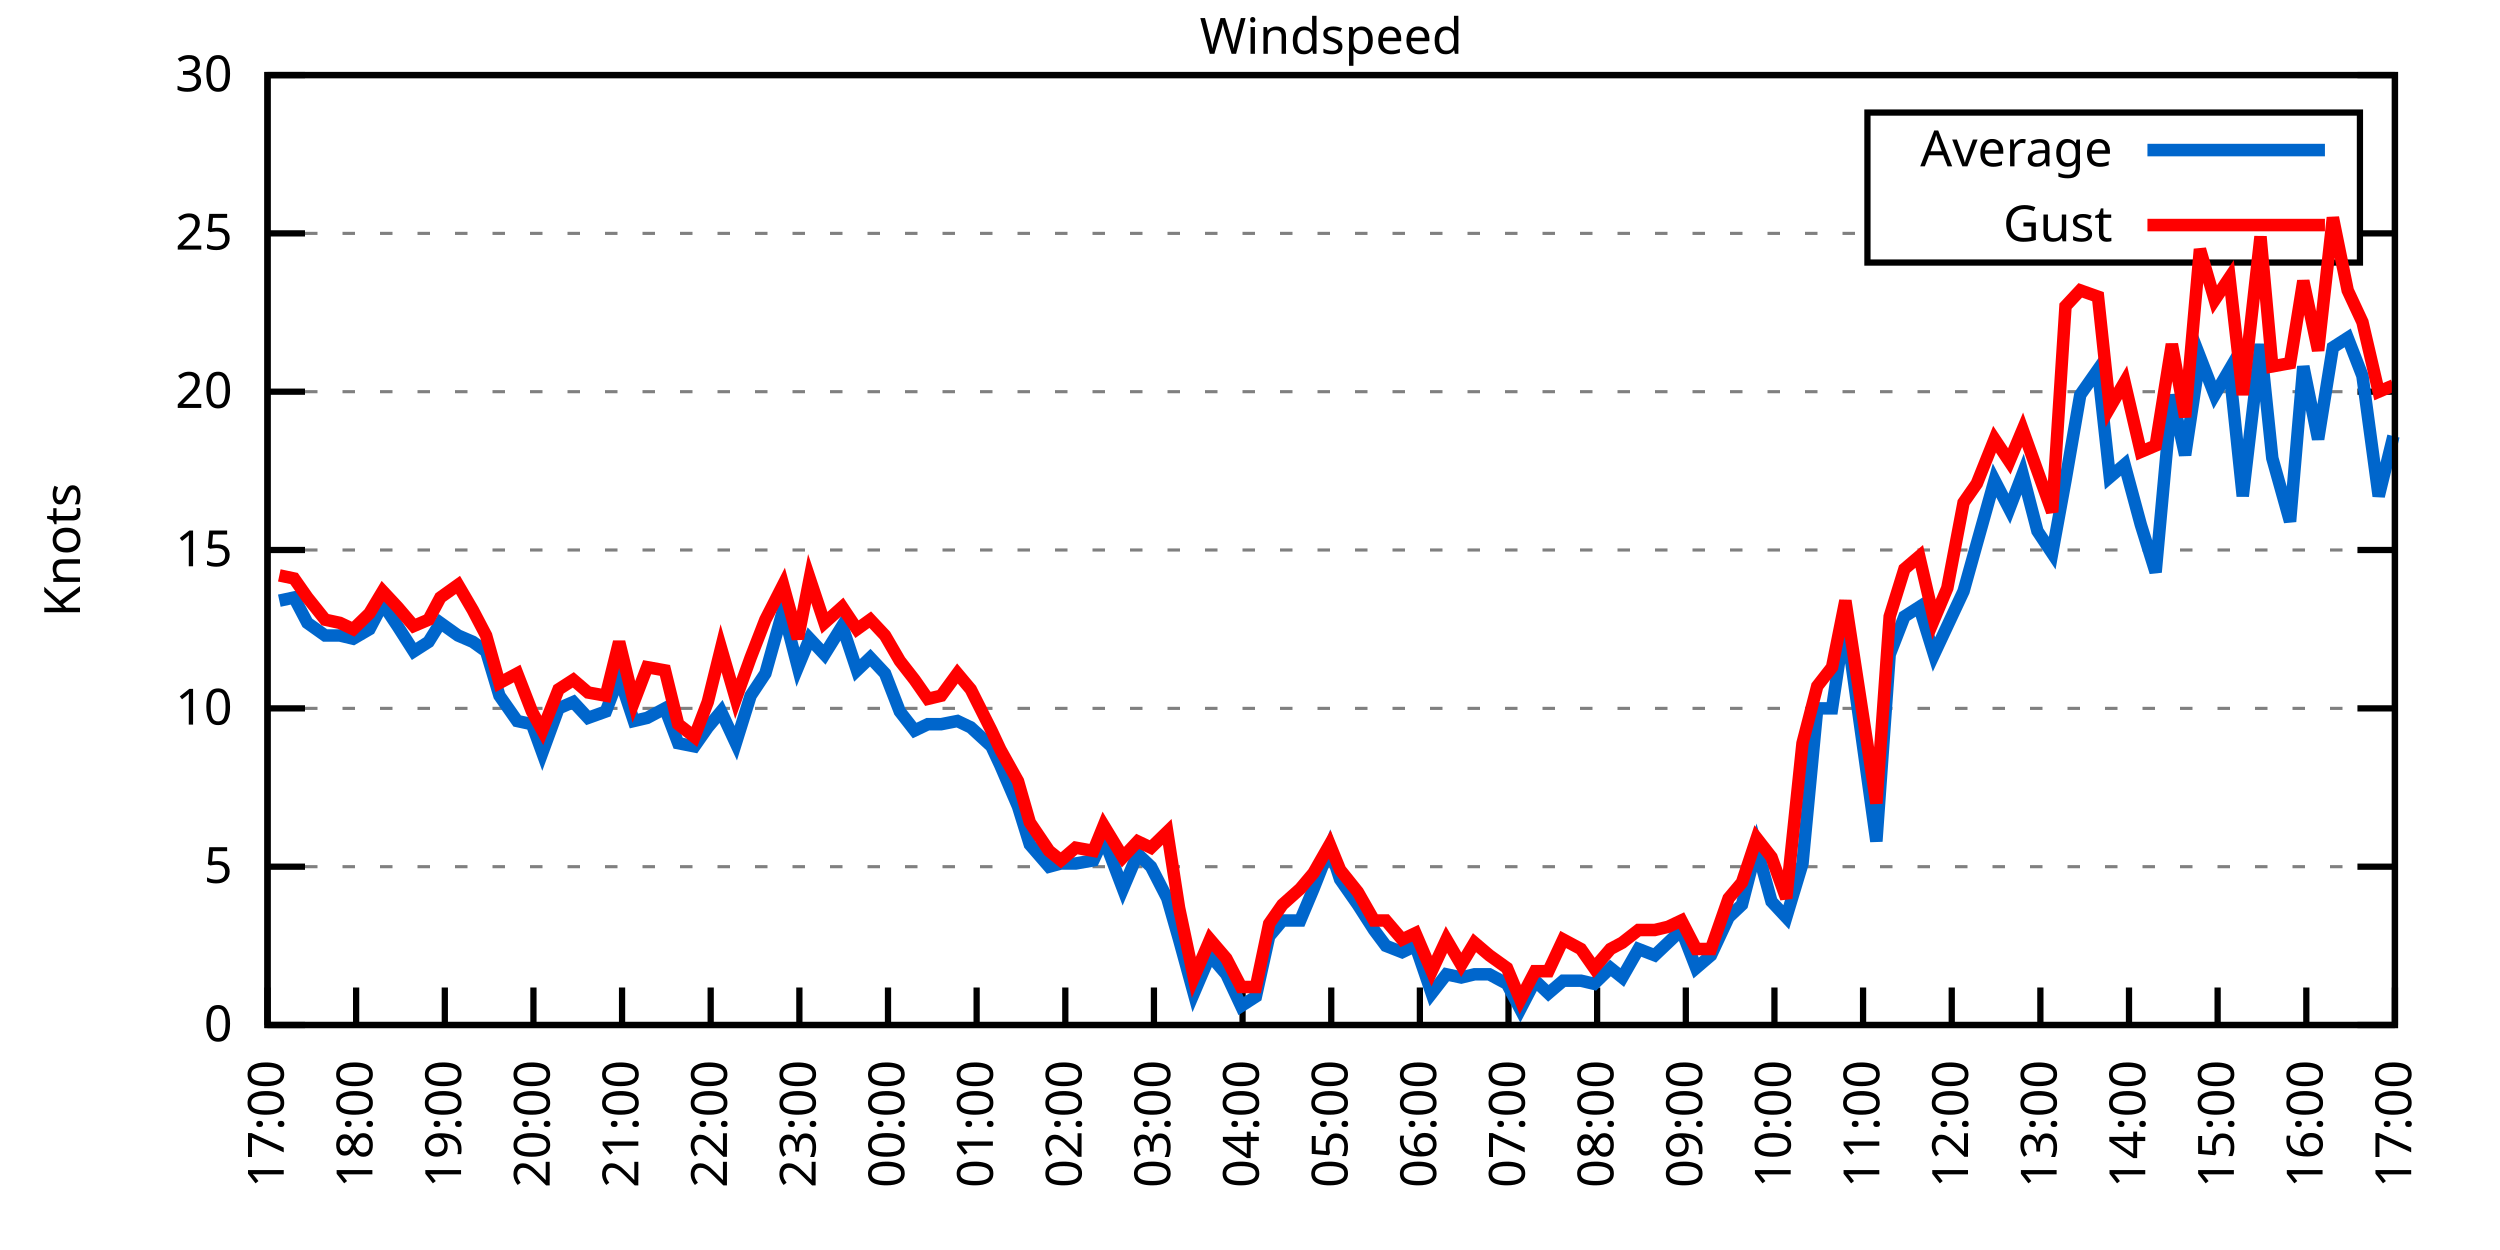
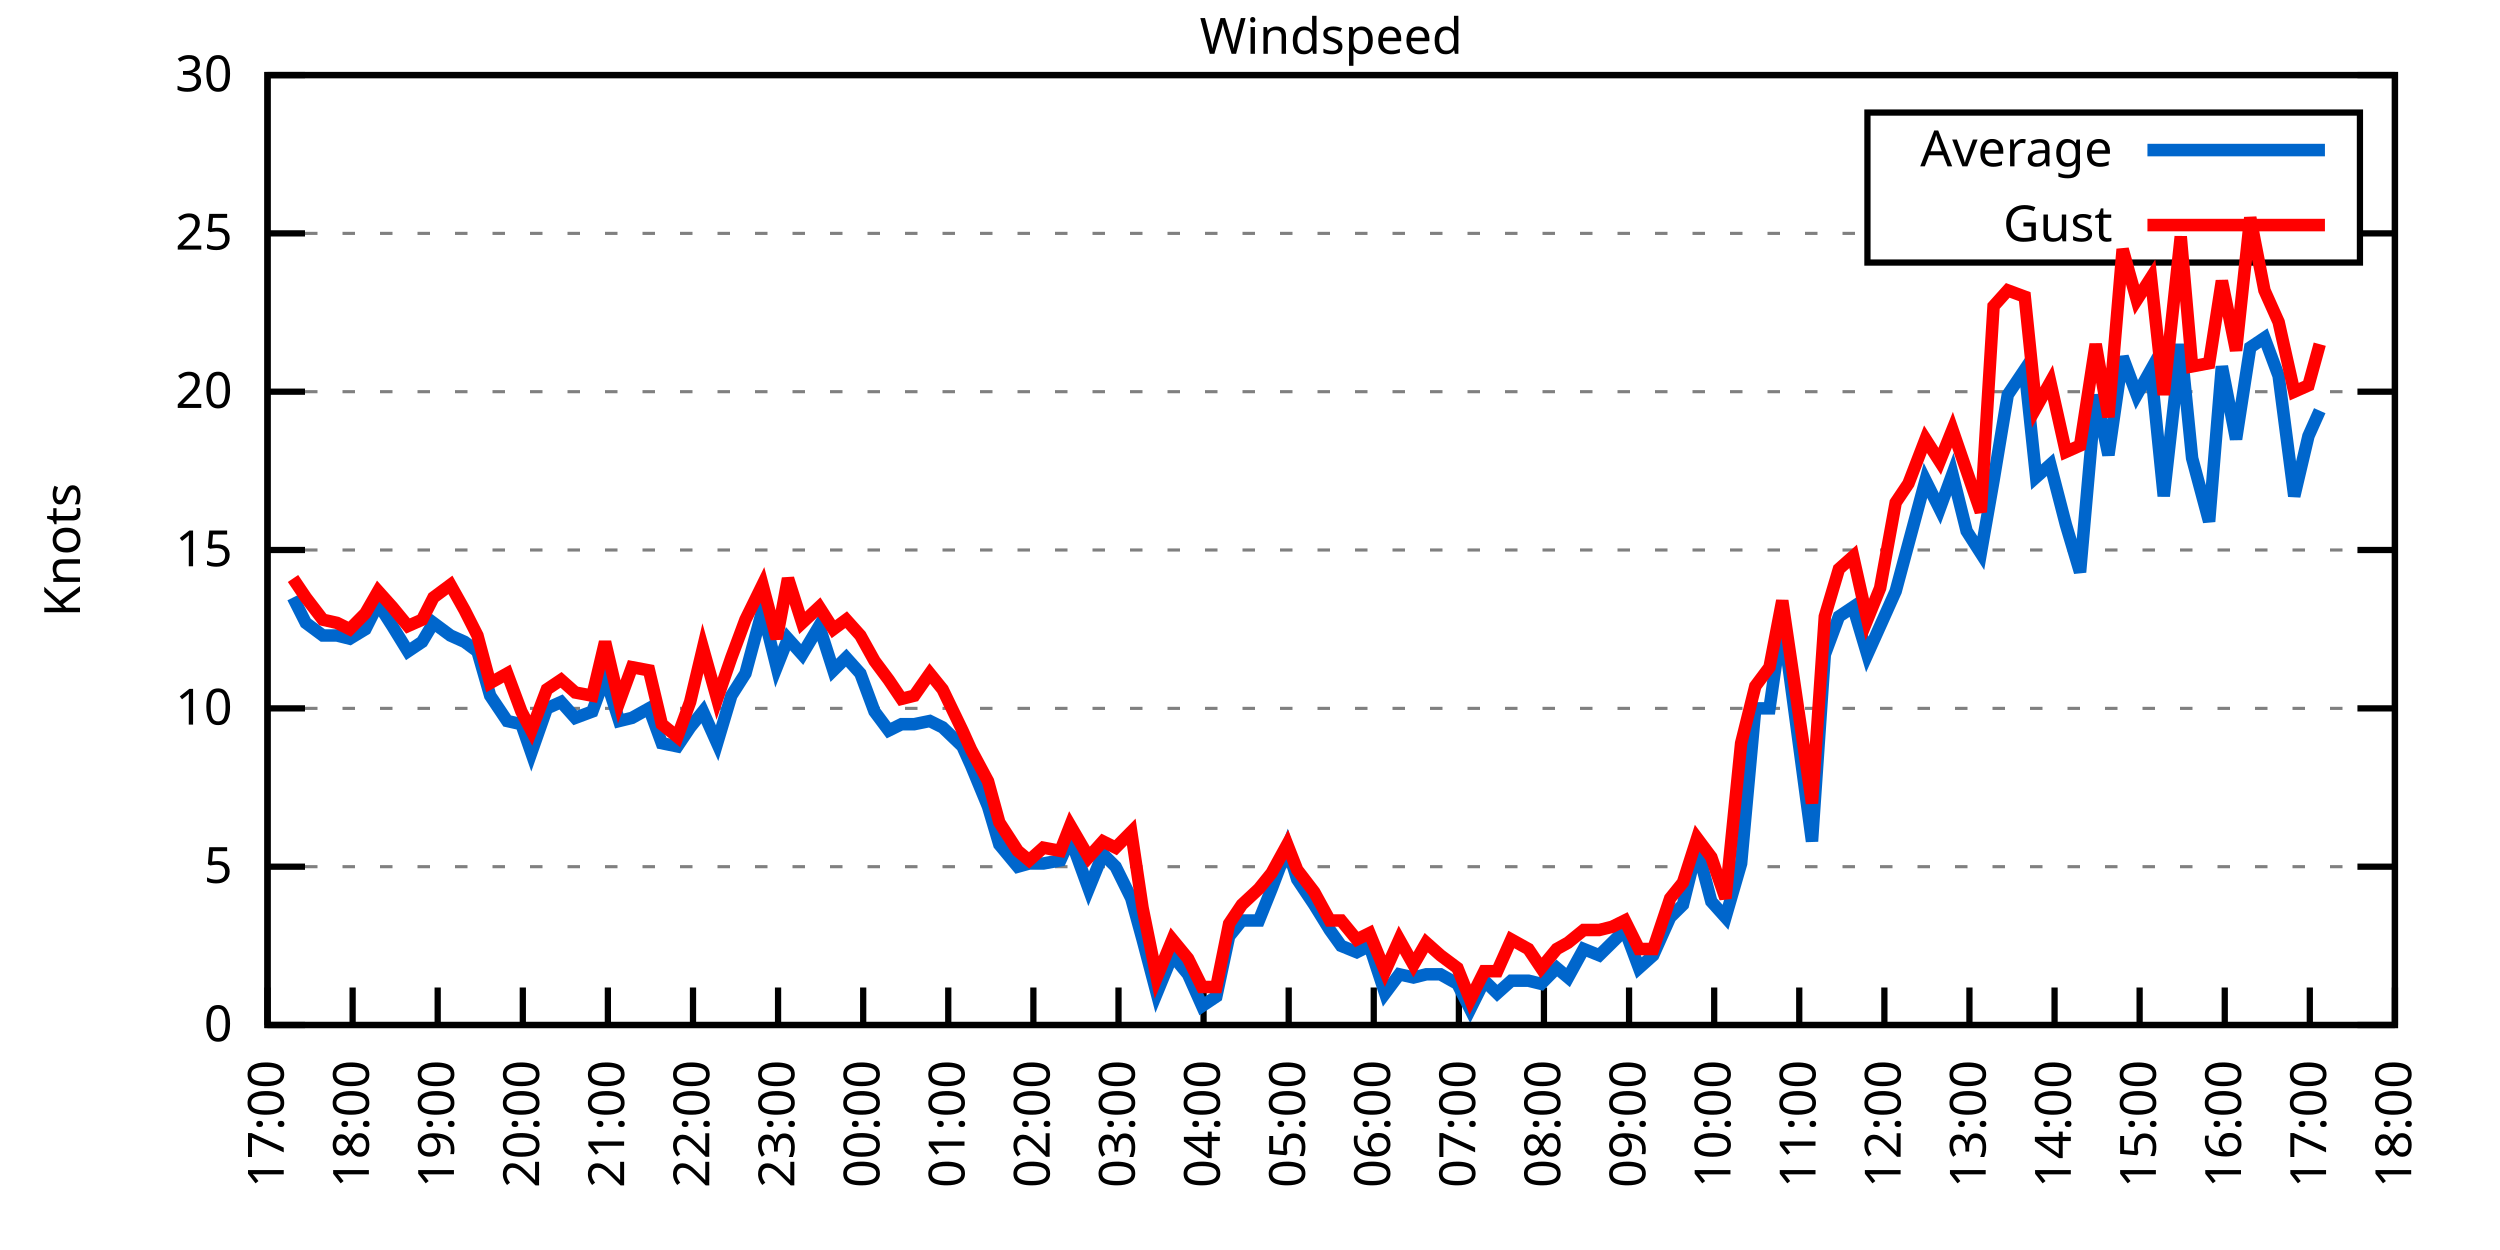
<svg xmlns="http://www.w3.org/2000/svg" xmlns:xlink="http://www.w3.org/1999/xlink" width="400" height="200" viewBox="0 0 400 200">
  <g id="gnuplot_canvas">
    <rect x="0" y="0" width="400" height="200" fill="none" />
    <defs>
      <circle id="gpDot" r="0.5" stroke-width="0.5" stroke="currentColor" />
      <path id="gpPt0" stroke-width="0.333" stroke="currentColor" d="M-1,0 h2 M0,-1 v2" />
      <path id="gpPt1" stroke-width="0.333" stroke="currentColor" d="M-1,-1 L1,1 M1,-1 L-1,1" />
      <path id="gpPt2" stroke-width="0.333" stroke="currentColor" d="M-1,0 L1,0 M0,-1 L0,1 M-1,-1 L1,1 M-1,1 L1,-1" />
      <rect id="gpPt3" stroke-width="0.333" stroke="currentColor" x="-1" y="-1" width="2" height="2" />
      <rect id="gpPt4" stroke-width="0.333" stroke="currentColor" fill="currentColor" x="-1" y="-1" width="2" height="2" />
      <circle id="gpPt5" stroke-width="0.333" stroke="currentColor" cx="0" cy="0" r="1" />
      <use xlink:href="#gpPt5" id="gpPt6" fill="currentColor" stroke="none" />
      <path id="gpPt7" stroke-width="0.333" stroke="currentColor" d="M0,-1.33 L-1.33,0.67 L1.33,0.67 z" />
      <use xlink:href="#gpPt7" id="gpPt8" fill="currentColor" stroke="none" />
      <use xlink:href="#gpPt7" id="gpPt9" stroke="currentColor" transform="rotate(180)" />
      <use xlink:href="#gpPt9" id="gpPt10" fill="currentColor" stroke="none" />
      <use xlink:href="#gpPt3" id="gpPt11" stroke="currentColor" transform="rotate(45)" />
      <use xlink:href="#gpPt11" id="gpPt12" fill="currentColor" stroke="none" />
      <path id="gpPt13" stroke-width="0.333" stroke="currentColor" d="M0,1.330 L1.265,0.411 L0.782,-1.067 L-0.782,-1.076 L-1.265,0.411 z" />
      <use xlink:href="#gpPt13" id="gpPt14" fill="currentColor" stroke="none" />
      <filter id="textbox" filterUnits="objectBoundingBox" x="0" y="0" height="1" width="1">
        <feFlood flood-color="white" flood-opacity="1" result="bgnd" />
        <feComposite in="SourceGraphic" in2="bgnd" operator="atop" />
      </filter>
      <filter id="greybox" filterUnits="objectBoundingBox" x="0" y="0" height="1" width="1">
        <feFlood flood-color="lightgrey" flood-opacity="1" result="grey" />
        <feComposite in="SourceGraphic" in2="grey" operator="atop" />
      </filter>
    </defs>
    <g fill="none" color="white" stroke="currentColor" stroke-width="1.00" stroke-linecap="butt" stroke-linejoin="miter">
</g>
    <g fill="none" color="black" stroke="currentColor" stroke-width="1.00" stroke-linecap="butt" stroke-linejoin="miter">
      <g stroke="none" shape-rendering="crispEdges">
        <polygon fill="rgb(255, 255, 255)" points="42.80,164.00 383.18,164.00 383.18,12.02 42.80,12.02 " />
      </g>
    </g>
    <g fill="none" color="black" stroke="currentColor" stroke-width="1.00" stroke-linecap="butt" stroke-linejoin="miter">
</g>
    <g fill="none" color="black" stroke="black" stroke-width="0.50" stroke-linecap="butt" stroke-linejoin="miter">
</g>
    <g fill="none" color="gray" stroke="currentColor" stroke-width="0.50" stroke-linecap="butt" stroke-linejoin="miter">
      <path stroke="gray" stroke-dasharray="2,4" class="gridline" d="M42.80,164.00 L383.19,164.00  " />
    </g>
    <g fill="none" color="gray" stroke="gray" stroke-width="1.00" stroke-linecap="butt" stroke-linejoin="miter">
</g>
    <g fill="none" color="black" stroke="currentColor" stroke-width="1.00" stroke-linecap="butt" stroke-linejoin="miter">
      <path stroke="black" d="M42.80,164.00 L48.80,164.00 M383.19,164.00 L377.19,164.00  " />
      <g transform="translate(37.20,166.60)" stroke="none" fill="black" font-family="Sans" font-size="8.00" text-anchor="end">
        <text>
          <tspan font-family="Sans"> 0</tspan>
        </text>
      </g>
    </g>
    <g fill="none" color="black" stroke="currentColor" stroke-width="1.00" stroke-linecap="butt" stroke-linejoin="miter">
</g>
    <g fill="none" color="black" stroke="black" stroke-width="0.50" stroke-linecap="butt" stroke-linejoin="miter">
</g>
    <g fill="none" color="gray" stroke="currentColor" stroke-width="0.50" stroke-linecap="butt" stroke-linejoin="miter">
      <path stroke="gray" stroke-dasharray="2,4" class="gridline" d="M42.80,138.67 L383.19,138.67  " />
    </g>
    <g fill="none" color="gray" stroke="gray" stroke-width="1.00" stroke-linecap="butt" stroke-linejoin="miter">
</g>
    <g fill="none" color="black" stroke="currentColor" stroke-width="1.00" stroke-linecap="butt" stroke-linejoin="miter">
      <path stroke="black" d="M42.80,138.67 L48.80,138.67 M383.19,138.67 L377.19,138.67  " />
      <g transform="translate(37.20,141.27)" stroke="none" fill="black" font-family="Sans" font-size="8.00" text-anchor="end">
        <text>
          <tspan font-family="Sans"> 5</tspan>
        </text>
      </g>
    </g>
    <g fill="none" color="black" stroke="currentColor" stroke-width="1.00" stroke-linecap="butt" stroke-linejoin="miter">
</g>
    <g fill="none" color="black" stroke="black" stroke-width="0.50" stroke-linecap="butt" stroke-linejoin="miter">
</g>
    <g fill="none" color="gray" stroke="currentColor" stroke-width="0.50" stroke-linecap="butt" stroke-linejoin="miter">
      <path stroke="gray" stroke-dasharray="2,4" class="gridline" d="M42.80,113.34 L383.19,113.34  " />
    </g>
    <g fill="none" color="gray" stroke="gray" stroke-width="1.00" stroke-linecap="butt" stroke-linejoin="miter">
</g>
    <g fill="none" color="black" stroke="currentColor" stroke-width="1.00" stroke-linecap="butt" stroke-linejoin="miter">
      <path stroke="black" d="M42.80,113.34 L48.80,113.34 M383.19,113.34 L377.19,113.34  " />
      <g transform="translate(37.20,115.94)" stroke="none" fill="black" font-family="Sans" font-size="8.00" text-anchor="end">
        <text>
          <tspan font-family="Sans"> 10</tspan>
        </text>
      </g>
    </g>
    <g fill="none" color="black" stroke="currentColor" stroke-width="1.00" stroke-linecap="butt" stroke-linejoin="miter">
</g>
    <g fill="none" color="black" stroke="black" stroke-width="0.50" stroke-linecap="butt" stroke-linejoin="miter">
</g>
    <g fill="none" color="gray" stroke="currentColor" stroke-width="0.50" stroke-linecap="butt" stroke-linejoin="miter">
      <path stroke="gray" stroke-dasharray="2,4" class="gridline" d="M42.80,88.00 L383.19,88.00  " />
    </g>
    <g fill="none" color="gray" stroke="gray" stroke-width="1.00" stroke-linecap="butt" stroke-linejoin="miter">
</g>
    <g fill="none" color="black" stroke="currentColor" stroke-width="1.00" stroke-linecap="butt" stroke-linejoin="miter">
      <path stroke="black" d="M42.80,88.00 L48.80,88.00 M383.19,88.00 L377.19,88.00  " />
      <g transform="translate(37.20,90.60)" stroke="none" fill="black" font-family="Sans" font-size="8.00" text-anchor="end">
        <text>
          <tspan font-family="Sans"> 15</tspan>
        </text>
      </g>
    </g>
    <g fill="none" color="black" stroke="currentColor" stroke-width="1.00" stroke-linecap="butt" stroke-linejoin="miter">
</g>
    <g fill="none" color="black" stroke="black" stroke-width="0.50" stroke-linecap="butt" stroke-linejoin="miter">
</g>
    <g fill="none" color="gray" stroke="currentColor" stroke-width="0.50" stroke-linecap="butt" stroke-linejoin="miter">
      <path stroke="gray" stroke-dasharray="2,4" class="gridline" d="M42.80,62.67 L383.19,62.67  " />
    </g>
    <g fill="none" color="gray" stroke="gray" stroke-width="1.00" stroke-linecap="butt" stroke-linejoin="miter">
</g>
    <g fill="none" color="black" stroke="currentColor" stroke-width="1.00" stroke-linecap="butt" stroke-linejoin="miter">
      <path stroke="black" d="M42.80,62.67 L48.80,62.67 M383.19,62.67 L377.19,62.67  " />
      <g transform="translate(37.20,65.27)" stroke="none" fill="black" font-family="Sans" font-size="8.00" text-anchor="end">
        <text>
          <tspan font-family="Sans"> 20</tspan>
        </text>
      </g>
    </g>
    <g fill="none" color="black" stroke="currentColor" stroke-width="1.00" stroke-linecap="butt" stroke-linejoin="miter">
</g>
    <g fill="none" color="black" stroke="black" stroke-width="0.50" stroke-linecap="butt" stroke-linejoin="miter">
</g>
    <g fill="none" color="gray" stroke="currentColor" stroke-width="0.50" stroke-linecap="butt" stroke-linejoin="miter">
      <path stroke="gray" stroke-dasharray="2,4" class="gridline" d="M42.80,37.34 L298.79,37.34 M377.59,37.34 L383.19,37.34  " />
    </g>
    <g fill="none" color="gray" stroke="gray" stroke-width="1.00" stroke-linecap="butt" stroke-linejoin="miter">
</g>
    <g fill="none" color="black" stroke="currentColor" stroke-width="1.00" stroke-linecap="butt" stroke-linejoin="miter">
      <path stroke="black" d="M42.80,37.34 L48.80,37.34 M383.19,37.34 L377.19,37.34  " />
      <g transform="translate(37.20,39.94)" stroke="none" fill="black" font-family="Sans" font-size="8.00" text-anchor="end">
        <text>
          <tspan font-family="Sans"> 25</tspan>
        </text>
      </g>
    </g>
    <g fill="none" color="black" stroke="currentColor" stroke-width="1.00" stroke-linecap="butt" stroke-linejoin="miter">
</g>
    <g fill="none" color="black" stroke="black" stroke-width="0.50" stroke-linecap="butt" stroke-linejoin="miter">
</g>
    <g fill="none" color="gray" stroke="currentColor" stroke-width="0.50" stroke-linecap="butt" stroke-linejoin="miter">
      <path stroke="gray" stroke-dasharray="2,4" class="gridline" d="M42.80,12.01 L383.19,12.01  " />
    </g>
    <g fill="none" color="gray" stroke="gray" stroke-width="1.00" stroke-linecap="butt" stroke-linejoin="miter">
</g>
    <g fill="none" color="black" stroke="currentColor" stroke-width="1.00" stroke-linecap="butt" stroke-linejoin="miter">
      <path stroke="black" d="M42.80,12.01 L48.80,12.01 M383.19,12.01 L377.19,12.01  " />
      <g transform="translate(37.20,14.61)" stroke="none" fill="black" font-family="Sans" font-size="8.00" text-anchor="end">
        <text>
          <tspan font-family="Sans"> 30</tspan>
        </text>
      </g>
    </g>
    <g fill="none" color="black" stroke="currentColor" stroke-width="1.00" stroke-linecap="butt" stroke-linejoin="miter">
      <path stroke="black" d="M42.80,164.00 L42.80,158.00  " />
      <g transform="translate(45.40,169.60) rotate(270.00)" stroke="none" fill="black" font-family="Sans" font-size="8.00" text-anchor="end">
        <text>
          <tspan font-family="Sans">17:00</tspan>
        </text>
      </g>
    </g>
    <g fill="none" color="black" stroke="currentColor" stroke-width="1.00" stroke-linecap="butt" stroke-linejoin="miter">
-       <path stroke="black" d="M56.98,164.00 L56.98,158.00  " />
-       <g transform="translate(59.58,169.60) rotate(270.00)" stroke="none" fill="black" font-family="Sans" font-size="8.00" text-anchor="end">
+       <path stroke="black" d="M56.42,164.00 L56.42,158.00  " />
+       <g transform="translate(59.02,169.60) rotate(270.00)" stroke="none" fill="black" font-family="Sans" font-size="8.00" text-anchor="end">
        <text>
          <tspan font-family="Sans">18:00</tspan>
        </text>
      </g>
    </g>
    <g fill="none" color="black" stroke="currentColor" stroke-width="1.00" stroke-linecap="butt" stroke-linejoin="miter">
-       <path stroke="black" d="M71.17,164.00 L71.17,158.00  " />
-       <g transform="translate(73.77,169.60) rotate(270.00)" stroke="none" fill="black" font-family="Sans" font-size="8.00" text-anchor="end">
+       <path stroke="black" d="M70.03,164.00 L70.03,158.00  " />
+       <g transform="translate(72.63,169.60) rotate(270.00)" stroke="none" fill="black" font-family="Sans" font-size="8.00" text-anchor="end">
        <text>
          <tspan font-family="Sans">19:00</tspan>
        </text>
      </g>
    </g>
    <g fill="none" color="black" stroke="currentColor" stroke-width="1.00" stroke-linecap="butt" stroke-linejoin="miter">
-       <path stroke="black" d="M85.35,164.00 L85.35,158.00  " />
-       <g transform="translate(87.95,169.60) rotate(270.00)" stroke="none" fill="black" font-family="Sans" font-size="8.00" text-anchor="end">
+       <path stroke="black" d="M83.65,164.00 L83.65,158.00  " />
+       <g transform="translate(86.25,169.60) rotate(270.00)" stroke="none" fill="black" font-family="Sans" font-size="8.00" text-anchor="end">
        <text>
          <tspan font-family="Sans">20:00</tspan>
        </text>
      </g>
    </g>
    <g fill="none" color="black" stroke="currentColor" stroke-width="1.00" stroke-linecap="butt" stroke-linejoin="miter">
-       <path stroke="black" d="M99.53,164.00 L99.53,158.00  " />
-       <g transform="translate(102.13,169.60) rotate(270.00)" stroke="none" fill="black" font-family="Sans" font-size="8.00" text-anchor="end">
+       <path stroke="black" d="M97.26,164.00 L97.26,158.00  " />
+       <g transform="translate(99.86,169.60) rotate(270.00)" stroke="none" fill="black" font-family="Sans" font-size="8.00" text-anchor="end">
        <text>
          <tspan font-family="Sans">21:00</tspan>
        </text>
      </g>
    </g>
    <g fill="none" color="black" stroke="currentColor" stroke-width="1.00" stroke-linecap="butt" stroke-linejoin="miter">
-       <path stroke="black" d="M113.71,164.00 L113.71,158.00  " />
-       <g transform="translate(116.31,169.60) rotate(270.00)" stroke="none" fill="black" font-family="Sans" font-size="8.00" text-anchor="end">
+       <path stroke="black" d="M110.88,164.00 L110.88,158.00  " />
+       <g transform="translate(113.48,169.60) rotate(270.00)" stroke="none" fill="black" font-family="Sans" font-size="8.00" text-anchor="end">
        <text>
          <tspan font-family="Sans">22:00</tspan>
        </text>
      </g>
    </g>
    <g fill="none" color="black" stroke="currentColor" stroke-width="1.00" stroke-linecap="butt" stroke-linejoin="miter">
-       <path stroke="black" d="M127.90,164.00 L127.90,158.00  " />
-       <g transform="translate(130.50,169.60) rotate(270.00)" stroke="none" fill="black" font-family="Sans" font-size="8.00" text-anchor="end">
+       <path stroke="black" d="M124.49,164.00 L124.49,158.00  " />
+       <g transform="translate(127.09,169.60) rotate(270.00)" stroke="none" fill="black" font-family="Sans" font-size="8.00" text-anchor="end">
        <text>
          <tspan font-family="Sans">23:00</tspan>
        </text>
      </g>
    </g>
    <g fill="none" color="black" stroke="currentColor" stroke-width="1.00" stroke-linecap="butt" stroke-linejoin="miter">
-       <path stroke="black" d="M142.08,164.00 L142.08,158.00  " />
-       <g transform="translate(144.68,169.60) rotate(270.00)" stroke="none" fill="black" font-family="Sans" font-size="8.00" text-anchor="end">
+       <path stroke="black" d="M138.11,164.00 L138.11,158.00  " />
+       <g transform="translate(140.71,169.60) rotate(270.00)" stroke="none" fill="black" font-family="Sans" font-size="8.00" text-anchor="end">
        <text>
          <tspan font-family="Sans">00:00</tspan>
        </text>
      </g>
    </g>
    <g fill="none" color="black" stroke="currentColor" stroke-width="1.00" stroke-linecap="butt" stroke-linejoin="miter">
-       <path stroke="black" d="M156.26,164.00 L156.26,158.00  " />
-       <g transform="translate(158.86,169.60) rotate(270.00)" stroke="none" fill="black" font-family="Sans" font-size="8.00" text-anchor="end">
+       <path stroke="black" d="M151.72,164.00 L151.72,158.00  " />
+       <g transform="translate(154.32,169.60) rotate(270.00)" stroke="none" fill="black" font-family="Sans" font-size="8.00" text-anchor="end">
        <text>
          <tspan font-family="Sans">01:00</tspan>
        </text>
      </g>
    </g>
    <g fill="none" color="black" stroke="currentColor" stroke-width="1.00" stroke-linecap="butt" stroke-linejoin="miter">
-       <path stroke="black" d="M170.45,164.00 L170.45,158.00  " />
-       <g transform="translate(173.05,169.60) rotate(270.00)" stroke="none" fill="black" font-family="Sans" font-size="8.00" text-anchor="end">
+       <path stroke="black" d="M165.34,164.00 L165.34,158.00  " />
+       <g transform="translate(167.94,169.60) rotate(270.00)" stroke="none" fill="black" font-family="Sans" font-size="8.00" text-anchor="end">
        <text>
          <tspan font-family="Sans">02:00</tspan>
        </text>
      </g>
    </g>
    <g fill="none" color="black" stroke="currentColor" stroke-width="1.00" stroke-linecap="butt" stroke-linejoin="miter">
-       <path stroke="black" d="M184.63,164.00 L184.63,158.00  " />
-       <g transform="translate(187.23,169.60) rotate(270.00)" stroke="none" fill="black" font-family="Sans" font-size="8.00" text-anchor="end">
+       <path stroke="black" d="M178.96,164.00 L178.96,158.00  " />
+       <g transform="translate(181.56,169.60) rotate(270.00)" stroke="none" fill="black" font-family="Sans" font-size="8.00" text-anchor="end">
        <text>
          <tspan font-family="Sans">03:00</tspan>
        </text>
      </g>
    </g>
    <g fill="none" color="black" stroke="currentColor" stroke-width="1.00" stroke-linecap="butt" stroke-linejoin="miter">
-       <path stroke="black" d="M198.81,164.00 L198.81,158.00  " />
-       <g transform="translate(201.41,169.60) rotate(270.00)" stroke="none" fill="black" font-family="Sans" font-size="8.00" text-anchor="end">
+       <path stroke="black" d="M192.57,164.00 L192.57,158.00  " />
+       <g transform="translate(195.17,169.60) rotate(270.00)" stroke="none" fill="black" font-family="Sans" font-size="8.00" text-anchor="end">
        <text>
          <tspan font-family="Sans">04:00</tspan>
        </text>
      </g>
    </g>
    <g fill="none" color="black" stroke="currentColor" stroke-width="1.00" stroke-linecap="butt" stroke-linejoin="miter">
-       <path stroke="black" d="M213.00,164.00 L213.00,158.00  " />
-       <g transform="translate(215.60,169.60) rotate(270.00)" stroke="none" fill="black" font-family="Sans" font-size="8.00" text-anchor="end">
+       <path stroke="black" d="M206.19,164.00 L206.19,158.00  " />
+       <g transform="translate(208.79,169.60) rotate(270.00)" stroke="none" fill="black" font-family="Sans" font-size="8.00" text-anchor="end">
        <text>
          <tspan font-family="Sans">05:00</tspan>
        </text>
      </g>
    </g>
    <g fill="none" color="black" stroke="currentColor" stroke-width="1.00" stroke-linecap="butt" stroke-linejoin="miter">
-       <path stroke="black" d="M227.18,164.00 L227.18,158.00  " />
-       <g transform="translate(229.78,169.60) rotate(270.00)" stroke="none" fill="black" font-family="Sans" font-size="8.00" text-anchor="end">
+       <path stroke="black" d="M219.80,164.00 L219.80,158.00  " />
+       <g transform="translate(222.40,169.60) rotate(270.00)" stroke="none" fill="black" font-family="Sans" font-size="8.00" text-anchor="end">
        <text>
          <tspan font-family="Sans">06:00</tspan>
        </text>
      </g>
    </g>
    <g fill="none" color="black" stroke="currentColor" stroke-width="1.00" stroke-linecap="butt" stroke-linejoin="miter">
-       <path stroke="black" d="M241.36,164.00 L241.36,158.00  " />
-       <g transform="translate(243.96,169.60) rotate(270.00)" stroke="none" fill="black" font-family="Sans" font-size="8.00" text-anchor="end">
+       <path stroke="black" d="M233.42,164.00 L233.42,158.00  " />
+       <g transform="translate(236.02,169.60) rotate(270.00)" stroke="none" fill="black" font-family="Sans" font-size="8.00" text-anchor="end">
        <text>
          <tspan font-family="Sans">07:00</tspan>
        </text>
      </g>
    </g>
    <g fill="none" color="black" stroke="currentColor" stroke-width="1.00" stroke-linecap="butt" stroke-linejoin="miter">
-       <path stroke="black" d="M255.54,164.00 L255.54,158.00  " />
-       <g transform="translate(258.14,169.60) rotate(270.00)" stroke="none" fill="black" font-family="Sans" font-size="8.00" text-anchor="end">
+       <path stroke="black" d="M247.03,164.00 L247.03,158.00  " />
+       <g transform="translate(249.63,169.60) rotate(270.00)" stroke="none" fill="black" font-family="Sans" font-size="8.00" text-anchor="end">
        <text>
          <tspan font-family="Sans">08:00</tspan>
        </text>
      </g>
    </g>
    <g fill="none" color="black" stroke="currentColor" stroke-width="1.00" stroke-linecap="butt" stroke-linejoin="miter">
-       <path stroke="black" d="M269.73,164.00 L269.73,158.00  " />
-       <g transform="translate(272.33,169.60) rotate(270.00)" stroke="none" fill="black" font-family="Sans" font-size="8.00" text-anchor="end">
+       <path stroke="black" d="M260.65,164.00 L260.65,158.00  " />
+       <g transform="translate(263.25,169.60) rotate(270.00)" stroke="none" fill="black" font-family="Sans" font-size="8.00" text-anchor="end">
        <text>
          <tspan font-family="Sans">09:00</tspan>
        </text>
      </g>
    </g>
    <g fill="none" color="black" stroke="currentColor" stroke-width="1.00" stroke-linecap="butt" stroke-linejoin="miter">
-       <path stroke="black" d="M283.91,164.00 L283.91,158.00  " />
-       <g transform="translate(286.51,169.60) rotate(270.00)" stroke="none" fill="black" font-family="Sans" font-size="8.00" text-anchor="end">
+       <path stroke="black" d="M274.27,164.00 L274.27,158.00  " />
+       <g transform="translate(276.87,169.60) rotate(270.00)" stroke="none" fill="black" font-family="Sans" font-size="8.00" text-anchor="end">
        <text>
          <tspan font-family="Sans">10:00</tspan>
        </text>
      </g>
    </g>
    <g fill="none" color="black" stroke="currentColor" stroke-width="1.00" stroke-linecap="butt" stroke-linejoin="miter">
-       <path stroke="black" d="M298.09,164.00 L298.09,158.00  " />
-       <g transform="translate(300.69,169.60) rotate(270.00)" stroke="none" fill="black" font-family="Sans" font-size="8.00" text-anchor="end">
+       <path stroke="black" d="M287.88,164.00 L287.88,158.00  " />
+       <g transform="translate(290.48,169.60) rotate(270.00)" stroke="none" fill="black" font-family="Sans" font-size="8.00" text-anchor="end">
        <text>
          <tspan font-family="Sans">11:00</tspan>
        </text>
      </g>
    </g>
    <g fill="none" color="black" stroke="currentColor" stroke-width="1.00" stroke-linecap="butt" stroke-linejoin="miter">
-       <path stroke="black" d="M312.28,164.00 L312.28,158.00  " />
-       <g transform="translate(314.88,169.60) rotate(270.00)" stroke="none" fill="black" font-family="Sans" font-size="8.00" text-anchor="end">
+       <path stroke="black" d="M301.50,164.00 L301.50,158.00  " />
+       <g transform="translate(304.10,169.60) rotate(270.00)" stroke="none" fill="black" font-family="Sans" font-size="8.00" text-anchor="end">
        <text>
          <tspan font-family="Sans">12:00</tspan>
        </text>
      </g>
    </g>
    <g fill="none" color="black" stroke="currentColor" stroke-width="1.00" stroke-linecap="butt" stroke-linejoin="miter">
-       <path stroke="black" d="M326.46,164.00 L326.46,158.00  " />
-       <g transform="translate(329.06,169.60) rotate(270.00)" stroke="none" fill="black" font-family="Sans" font-size="8.00" text-anchor="end">
+       <path stroke="black" d="M315.11,164.00 L315.11,158.00  " />
+       <g transform="translate(317.71,169.60) rotate(270.00)" stroke="none" fill="black" font-family="Sans" font-size="8.00" text-anchor="end">
        <text>
          <tspan font-family="Sans">13:00</tspan>
        </text>
      </g>
    </g>
    <g fill="none" color="black" stroke="currentColor" stroke-width="1.00" stroke-linecap="butt" stroke-linejoin="miter">
-       <path stroke="black" d="M340.64,164.00 L340.64,158.00  " />
-       <g transform="translate(343.24,169.60) rotate(270.00)" stroke="none" fill="black" font-family="Sans" font-size="8.00" text-anchor="end">
+       <path stroke="black" d="M328.73,164.00 L328.73,158.00  " />
+       <g transform="translate(331.33,169.60) rotate(270.00)" stroke="none" fill="black" font-family="Sans" font-size="8.00" text-anchor="end">
        <text>
          <tspan font-family="Sans">14:00</tspan>
        </text>
      </g>
    </g>
    <g fill="none" color="black" stroke="currentColor" stroke-width="1.00" stroke-linecap="butt" stroke-linejoin="miter">
-       <path stroke="black" d="M354.82,164.00 L354.82,158.00  " />
-       <g transform="translate(357.42,169.60) rotate(270.00)" stroke="none" fill="black" font-family="Sans" font-size="8.00" text-anchor="end">
+       <path stroke="black" d="M342.34,164.00 L342.34,158.00  " />
+       <g transform="translate(344.94,169.60) rotate(270.00)" stroke="none" fill="black" font-family="Sans" font-size="8.00" text-anchor="end">
        <text>
          <tspan font-family="Sans">15:00</tspan>
        </text>
      </g>
    </g>
    <g fill="none" color="black" stroke="currentColor" stroke-width="1.00" stroke-linecap="butt" stroke-linejoin="miter">
-       <path stroke="black" d="M369.01,164.00 L369.01,158.00  " />
-       <g transform="translate(371.61,169.60) rotate(270.00)" stroke="none" fill="black" font-family="Sans" font-size="8.00" text-anchor="end">
+       <path stroke="black" d="M355.96,164.00 L355.96,158.00  " />
+       <g transform="translate(358.56,169.60) rotate(270.00)" stroke="none" fill="black" font-family="Sans" font-size="8.00" text-anchor="end">
        <text>
          <tspan font-family="Sans">16:00</tspan>
+         </text>
+       </g>
+     </g>
+     <g fill="none" color="black" stroke="currentColor" stroke-width="1.00" stroke-linecap="butt" stroke-linejoin="miter">
+       <path stroke="black" d="M369.57,164.00 L369.57,158.00  " />
+       <g transform="translate(372.17,169.60) rotate(270.00)" stroke="none" fill="black" font-family="Sans" font-size="8.00" text-anchor="end">
+         <text>
+           <tspan font-family="Sans">17:00</tspan>
        </text>
      </g>
    </g>
    <g fill="none" color="black" stroke="currentColor" stroke-width="1.00" stroke-linecap="butt" stroke-linejoin="miter">
      <path stroke="black" d="M383.19,164.00 L383.19,158.00  " />
      <g transform="translate(385.79,169.60) rotate(270.00)" stroke="none" fill="black" font-family="Sans" font-size="8.00" text-anchor="end">
        <text>
-           <tspan font-family="Sans">17:00</tspan>
+           <tspan font-family="Sans">18:00</tspan>
        </text>
      </g>
    </g>
    <g fill="none" color="black" stroke="currentColor" stroke-width="1.00" stroke-linecap="butt" stroke-linejoin="miter">
</g>
    <g fill="none" color="black" stroke="currentColor" stroke-width="1.00" stroke-linecap="butt" stroke-linejoin="miter">
      <path stroke="black" d="M42.80,12.01 L42.80,164.00 L383.19,164.00 L383.19,12.01 L42.80,12.01 Z  " />
    </g>
    <g fill="none" color="black" stroke="currentColor" stroke-width="1.00" stroke-linecap="butt" stroke-linejoin="miter">
</g>
    <g fill="none" color="black" stroke="currentColor" stroke-width="1.00" stroke-linecap="butt" stroke-linejoin="miter">
      <path stroke="black" d="M298.79,42.01 L298.79,18.01 L377.59,18.01 L377.59,42.01 L298.79,42.01 Z  " />
    </g>
    <g id="Windspeed_plot_1">
      <g fill="none" color="white" stroke="black" stroke-width="2.00" stroke-linecap="butt" stroke-linejoin="miter">
</g>
      <g fill="none" color="black" stroke="currentColor" stroke-width="2.00" stroke-linecap="butt" stroke-linejoin="miter">
        <g transform="translate(337.99,26.61)" stroke="none" fill="black" font-family="Sans" font-size="8.00" text-anchor="end">
          <text>
            <tspan font-family="Sans">Average</tspan>
          </text>
        </g>
      </g>
      <g fill="none" color="black" stroke="currentColor" stroke-width="2.00" stroke-linecap="butt" stroke-linejoin="miter">
-         <path stroke="rgb(  0, 102, 204)" d="M343.59,24.01 L371.99,24.01 M44.69,96.11 L47.05,95.60 L49.18,99.66 L52.02,101.68 L54.38,101.68 L56.51,102.19   L59.11,100.67 L61.24,96.62 L63.60,100.16 L66.20,104.22 L68.57,102.70 L70.46,99.66 L73.29,101.68 L75.66,102.70   L77.78,104.22 L79.91,111.31 L82.75,115.36 L85.11,115.87 L86.77,120.43 L89.37,113.34 L91.73,112.32 L94.09,114.86   L96.93,113.84 L99.06,108.27 L101.42,115.36 L103.55,114.86 L106.39,113.34 L108.51,118.91 L111.11,119.42 L113.24,116.38   L115.37,113.84 L117.73,118.91 L120.10,111.31 L122.46,107.76 L125.30,97.63 L127.66,106.75 L129.55,102.19 L131.92,104.72   L134.75,100.16 L137.12,107.26 L139.24,105.23 L141.61,107.76 L143.97,113.84 L146.34,116.88 L148.46,115.87 L150.59,115.87   L153.19,115.36 L155.32,116.38 L158.63,119.42 L160.05,122.46 L162.88,129.04 L164.77,135.12 L167.85,138.67 L169.74,138.16   L172.10,138.16 L174.94,137.66 L176.59,134.11 L179.67,142.21 L182.03,136.64 L184.16,138.67 L186.76,143.73 L188.65,150.32   L191.01,158.93 L193.61,152.85 L196.21,155.89 L198.58,160.96 L200.94,159.44 L203.07,149.81 L205.19,147.28 L208.03,147.28   L210.16,142.21 L212.76,135.63 L214.41,140.69 L217.25,144.75 L219.85,148.80 L221.74,151.33 L224.34,152.35 L226.47,151.33   L229.07,158.93 L231.43,155.89 L233.80,156.40 L235.92,155.89 L238.29,155.89 L241.12,157.41 L243.25,161.47 L245.62,156.91   L247.74,158.93 L250.11,156.91 L252.94,156.91 L255.07,157.41 L257.67,154.88 L259.56,156.40 L262.16,151.84 L264.76,152.85   L266.89,150.83 L269.02,148.80 L271.38,154.88 L273.75,152.85 L276.58,146.77 L278.71,144.75 L281.07,135.63 L283.44,144.24   L285.80,146.77 L288.40,138.16 L290.76,113.34 L293.13,113.34 L295.26,99.15 L300.22,134.62 L302.35,104.72 L304.71,98.64   L307.08,97.12 L309.44,104.72 L311.57,100.16 L314.17,94.59 L316.29,86.99 L319.13,76.86 L321.49,81.42 L323.62,75.85   L325.99,84.97 L328.35,88.51 L330.48,76.86 L332.84,63.18 L335.68,59.13 L337.57,76.35 L339.93,74.33 L342.53,83.95   L344.90,91.55 L347.50,63.18 L349.62,72.81 L351.99,57.10 L354.35,63.18 L356.72,59.13 L358.84,79.39 L361.68,55.07   L363.57,73.31 L366.41,83.45 L368.53,58.62 L370.90,70.27 L373.26,55.58 L375.63,54.06 L377.99,60.14 L380.59,79.39   L382.95,69.77  " />
+         <path stroke="rgb(  0, 102, 204)" d="M343.59,24.01 L371.99,24.01 M46.88,95.60 L48.93,99.66 L51.65,101.68 L53.92,101.68 L55.96,102.19 L58.46,100.67   L60.50,96.62 L62.77,100.16 L65.27,104.22 L67.54,102.70 L69.35,99.66 L72.07,101.68 L74.34,102.70 L76.39,104.22   L78.43,111.31 L81.15,115.36 L83.42,115.87 L85.01,120.43 L87.50,113.34 L89.77,112.32 L92.04,114.86 L94.77,113.84   L96.81,108.27 L99.08,115.36 L101.12,114.86 L103.84,113.34 L105.89,118.91 L108.38,119.42 L110.42,116.38 L112.47,113.84   L114.74,118.91 L117.01,111.31 L119.27,107.76 L122.00,97.63 L124.27,106.75 L126.08,102.19 L128.35,104.72 L131.07,100.16   L133.34,107.26 L135.39,105.23 L137.66,107.76 L139.92,113.84 L142.19,116.88 L144.24,115.87 L146.28,115.87 L148.77,115.36   L150.82,116.38 L153.99,119.42 L155.36,122.46 L158.08,129.04 L159.89,135.12 L162.84,138.67 L164.66,138.16 L166.93,138.16   L169.65,137.66 L171.24,134.11 L174.19,142.21 L176.46,136.64 L178.50,138.67 L181.00,143.73 L182.81,150.32 L185.08,158.93   L187.58,152.85 L190.08,155.89 L192.34,160.96 L194.61,159.44 L196.66,149.81 L198.70,147.28 L201.42,147.28 L203.46,142.21   L205.96,135.63 L207.55,140.69 L210.27,144.75 L212.77,148.80 L214.58,151.33 L217.08,152.35 L219.12,151.33 L221.62,158.93   L223.89,155.89 L226.16,156.40 L228.20,155.89 L230.47,155.89 L233.19,157.41 L235.23,161.47 L237.50,156.91 L239.55,158.93   L241.81,156.91 L244.54,156.91 L246.58,157.41 L249.08,154.88 L250.89,156.40 L253.39,151.84 L255.88,152.85 L257.93,150.83   L259.97,148.80 L262.24,154.88 L264.51,152.85 L267.23,146.77 L269.27,144.75 L271.54,135.63 L273.81,144.24 L276.08,146.77   L278.58,138.16 L280.85,113.34 L283.12,113.34 L285.16,99.15 L289.92,134.62 L291.97,104.72 L294.23,98.64 L296.50,97.12   L298.77,104.72 L300.82,100.16 L303.31,94.59 L305.35,86.99 L308.08,76.86 L310.35,81.42 L312.39,75.85 L314.66,84.97   L316.93,88.51 L318.97,76.86 L321.24,63.18 L323.96,59.13 L325.78,76.35 L328.05,74.33 L330.54,83.95 L332.81,91.55   L335.31,63.18 L337.35,72.81 L339.62,57.10 L341.89,63.18 L344.16,59.13 L346.20,79.39 L348.92,55.07 L350.74,73.31   L353.46,83.45 L355.50,58.62 L357.77,70.27 L360.04,55.58 L362.31,54.06 L364.58,60.14 L367.08,79.39 L369.35,69.77   L371.16,65.71  " />
      </g>
    </g>
    <g id="Windspeed_plot_2">
      <g fill="none" color="black" stroke="currentColor" stroke-width="2.00" stroke-linecap="butt" stroke-linejoin="miter">
        <g transform="translate(337.99,38.61)" stroke="none" fill="black" font-family="Sans" font-size="8.00" text-anchor="end">
          <text>
            <tspan font-family="Sans">Gust</tspan>
          </text>
        </g>
      </g>
      <g fill="none" color="black" stroke="currentColor" stroke-width="2.00" stroke-linecap="butt" stroke-linejoin="miter">
-         <path stroke="rgb(255,   0,   0)" d="M343.59,36.01 L371.99,36.01 M44.69,92.06 L47.05,92.56 L49.18,95.60 L52.02,99.15 L54.38,99.66 L56.51,100.67   L59.11,98.14 L61.24,94.59 L63.60,97.12 L66.20,100.16 L68.57,99.15 L70.46,95.60 L73.29,93.58 L75.66,97.63   L77.78,101.68 L79.91,109.28 L82.75,107.76 L85.11,113.84 L86.77,116.88 L89.37,110.30 L91.73,108.78 L94.09,110.80   L96.93,111.31 L99.06,102.70 L101.42,112.32 L103.55,106.75 L106.39,107.26 L108.51,115.87 L111.11,117.90 L113.24,112.32   L115.37,103.71 L117.73,111.82 L120.10,105.23 L122.46,99.15 L125.30,93.58 L127.66,102.19 L129.55,92.56 L131.92,99.66   L134.75,97.12 L137.12,100.67 L139.24,99.15 L141.61,101.68 L143.97,105.74 L146.34,108.78 L148.46,111.82 L150.59,111.31   L153.19,107.76 L155.32,110.30 L158.63,116.88 L160.05,119.92 L162.88,124.99 L164.77,131.58 L167.85,136.14 L169.74,137.66   L172.10,135.63 L174.94,136.14 L176.59,132.08 L179.67,137.15 L182.03,134.62 L184.16,135.63 L186.76,133.10 L188.65,145.25   L191.01,156.40 L193.61,150.32 L196.21,153.36 L198.58,157.92 L200.94,157.92 L203.07,147.79 L205.19,144.75 L208.03,142.21   L210.16,139.68 L212.76,135.12 L214.41,139.17 L217.25,142.72 L219.85,147.28 L221.74,147.28 L224.34,150.32 L226.47,149.31   L229.07,155.39 L231.43,150.32 L233.80,154.37 L235.92,150.83 L238.29,152.85 L241.12,154.88 L243.25,159.95 L245.62,155.39   L247.74,155.39 L250.11,150.32 L252.94,151.84 L255.07,154.88 L257.67,151.84 L259.56,150.83 L262.16,148.80 L264.76,148.80   L266.89,148.29 L269.02,147.28 L271.38,151.84 L273.75,151.84 L276.58,143.73 L278.71,141.20 L281.07,134.11 L283.44,137.15   L285.80,143.73 L288.40,118.91 L290.76,109.79 L293.13,106.75 L295.26,96.11 L300.22,128.54 L302.35,98.64 L304.71,91.04   L307.08,89.02 L309.44,99.15 L311.57,94.08 L314.17,80.41 L316.29,77.37 L319.13,70.27 L321.49,73.82 L323.62,68.75   L325.99,75.34 L328.35,81.93 L330.48,48.99 L332.84,46.46 L335.68,47.47 L337.57,65.21 L339.93,61.15 L342.53,72.30   L344.90,71.29 L347.50,55.07 L349.62,66.73 L351.99,39.87 L354.35,47.98 L356.72,44.43 L358.84,63.18 L361.68,37.85   L363.57,58.62 L366.41,58.11 L368.53,44.94 L370.90,56.09 L373.26,34.81 L375.63,46.46 L377.99,51.53 L380.59,62.67   L382.95,61.66  " />
+         <path stroke="rgb(255,   0,   0)" d="M343.59,36.01 L371.99,36.01 M46.88,92.56 L48.93,95.60 L51.65,99.15 L53.92,99.66 L55.96,100.67 L58.46,98.14   L60.50,94.59 L62.77,97.12 L65.27,100.16 L67.54,99.15 L69.35,95.60 L72.07,93.58 L74.34,97.63 L76.39,101.68   L78.43,109.28 L81.15,107.76 L83.42,113.84 L85.01,116.88 L87.50,110.30 L89.77,108.78 L92.04,110.80 L94.77,111.31   L96.81,102.70 L99.08,112.32 L101.12,106.75 L103.84,107.26 L105.89,115.87 L108.38,117.90 L110.42,112.32 L112.47,103.71   L114.74,111.82 L117.01,105.23 L119.27,99.15 L122.00,93.58 L124.27,102.19 L126.08,92.56 L128.35,99.66 L131.07,97.12   L133.34,100.67 L135.39,99.15 L137.66,101.68 L139.92,105.74 L142.19,108.78 L144.24,111.82 L146.28,111.31 L148.77,107.76   L150.82,110.30 L153.99,116.88 L155.36,119.92 L158.08,124.99 L159.89,131.58 L162.84,136.14 L164.66,137.66 L166.93,135.63   L169.65,136.14 L171.24,132.08 L174.19,137.15 L176.46,134.62 L178.50,135.63 L181.00,133.10 L182.81,145.25 L185.08,156.40   L187.58,150.32 L190.08,153.36 L192.34,157.92 L194.61,157.92 L196.66,147.79 L198.70,144.75 L201.42,142.21 L203.46,139.68   L205.96,135.12 L207.55,139.17 L210.27,142.72 L212.77,147.28 L214.58,147.28 L217.08,150.32 L219.12,149.31 L221.62,155.39   L223.89,150.32 L226.16,154.37 L228.20,150.83 L230.47,152.85 L233.19,154.88 L235.23,159.95 L237.50,155.39 L239.55,155.39   L241.81,150.32 L244.54,151.84 L246.58,154.88 L249.08,151.84 L250.89,150.83 L253.39,148.80 L255.88,148.80 L257.93,148.29   L259.97,147.28 L262.24,151.84 L264.51,151.84 L267.23,143.73 L269.27,141.20 L271.54,134.11 L273.81,137.15 L276.08,143.73   L278.58,118.91 L280.85,109.79 L283.12,106.75 L285.16,96.11 L289.92,128.54 L291.97,98.64 L294.23,91.04 L296.50,89.02   L298.77,99.15 L300.82,94.08 L303.31,80.41 L305.35,77.37 L308.08,70.27 L310.35,73.82 L312.39,68.75 L314.66,75.34   L316.93,81.93 L318.97,48.99 L321.24,46.46 L323.96,47.47 L325.78,65.21 L328.05,61.15 L330.54,72.30 L332.81,71.29   L335.31,55.07 L337.35,66.73 L339.62,39.87 L341.89,47.98 L344.16,44.43 L346.20,63.18 L348.92,37.85 L350.74,58.62   L353.46,58.11 L355.50,44.94 L357.77,56.09 L360.04,34.81 L362.31,46.46 L364.58,51.53 L367.08,62.67 L369.35,61.66   L371.16,55.07  " />
      </g>
    </g>
    <g fill="none" color="black" stroke="currentColor" stroke-width="2.00" stroke-linecap="butt" stroke-linejoin="miter">
</g>
    <g fill="none" color="black" stroke="black" stroke-width="1.00" stroke-linecap="butt" stroke-linejoin="miter">
</g>
    <g fill="none" color="black" stroke="currentColor" stroke-width="1.00" stroke-linecap="butt" stroke-linejoin="miter">
      <path stroke="black" d="M42.80,12.01 L42.80,164.00 L383.19,164.00 L383.19,12.01 L42.80,12.01 Z  " />
      <g transform="translate(12.80,88.01) rotate(270.00)" stroke="none" fill="black" font-family="Sans" font-size="8.00" text-anchor="middle">
        <text>
          <tspan font-family="Sans">Knots</tspan>
        </text>
      </g>
    </g>
    <g fill="none" color="black" stroke="currentColor" stroke-width="1.00" stroke-linecap="butt" stroke-linejoin="miter">
</g>
    <g fill="none" color="black" stroke="currentColor" stroke-width="1.00" stroke-linecap="butt" stroke-linejoin="miter">
      <g transform="translate(212.99,8.61)" stroke="none" fill="black" font-family="Sans" font-size="8.00" text-anchor="middle">
        <text>
          <tspan font-family="Sans">Windspeed</tspan>
        </text>
      </g>
    </g>
    <g fill="none" color="black" stroke="currentColor" stroke-width="1.00" stroke-linecap="butt" stroke-linejoin="miter">
</g>
  </g>
</svg>
